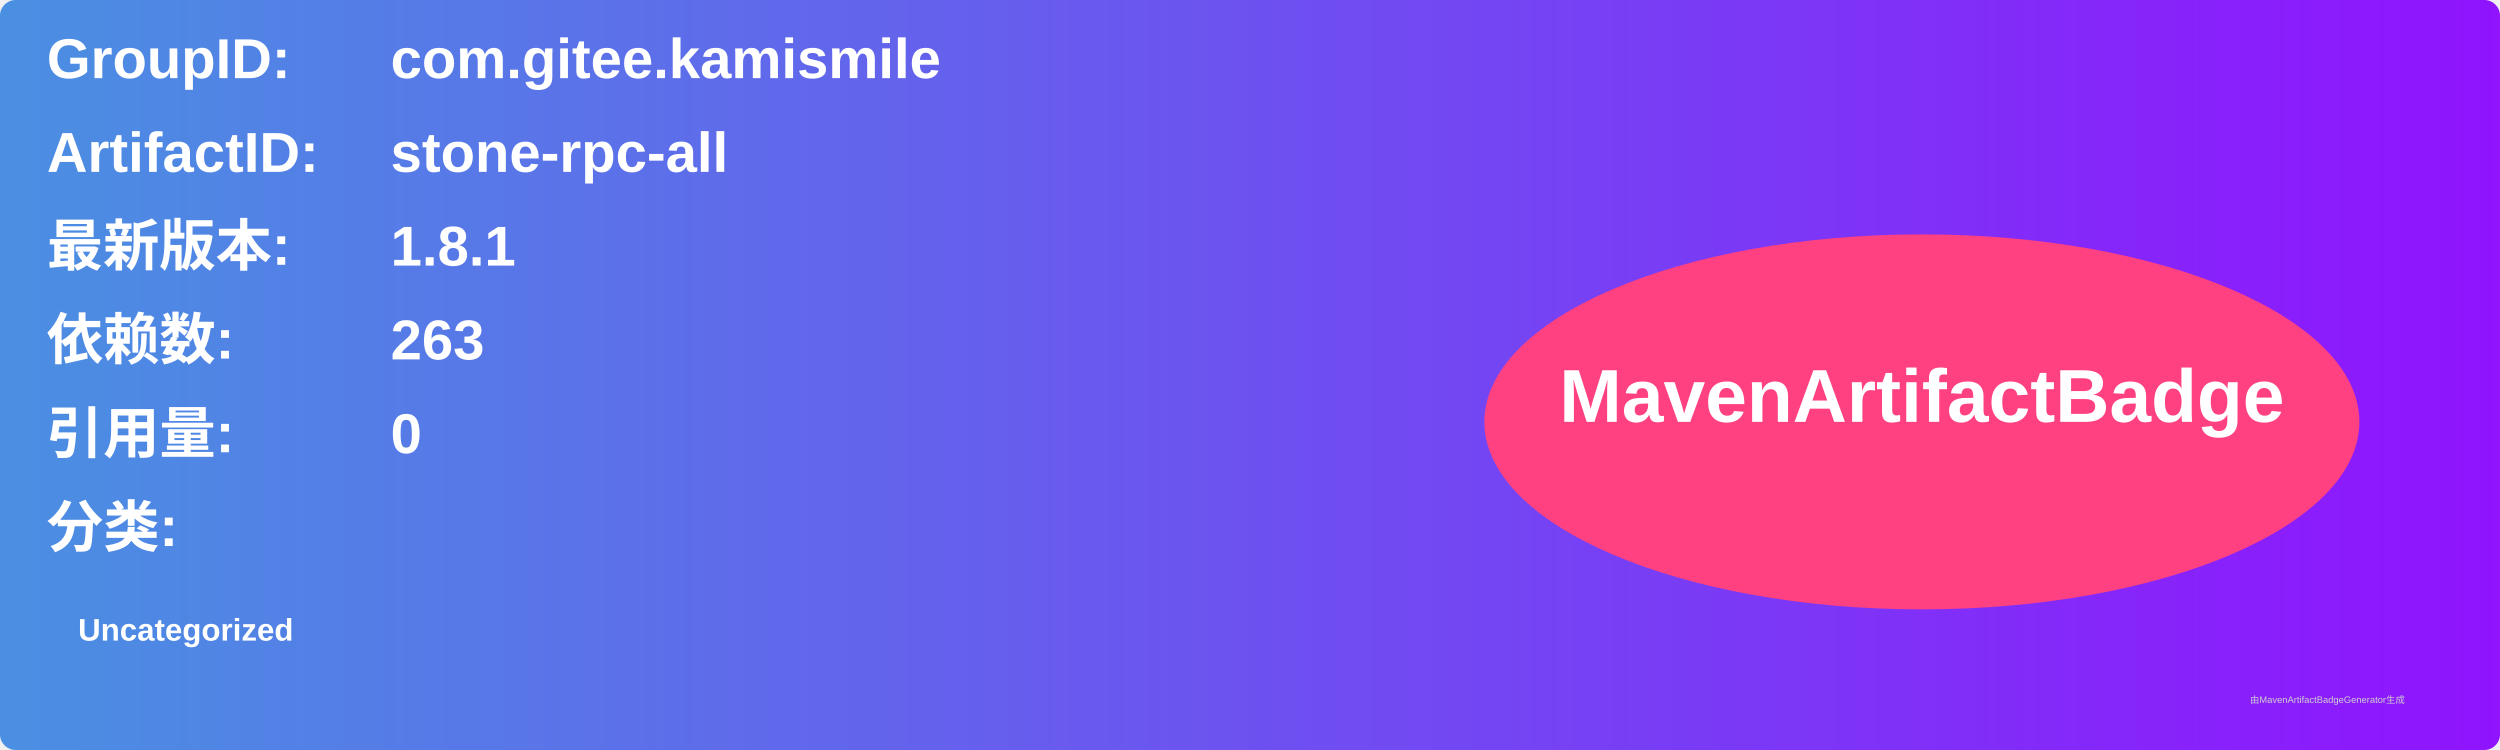
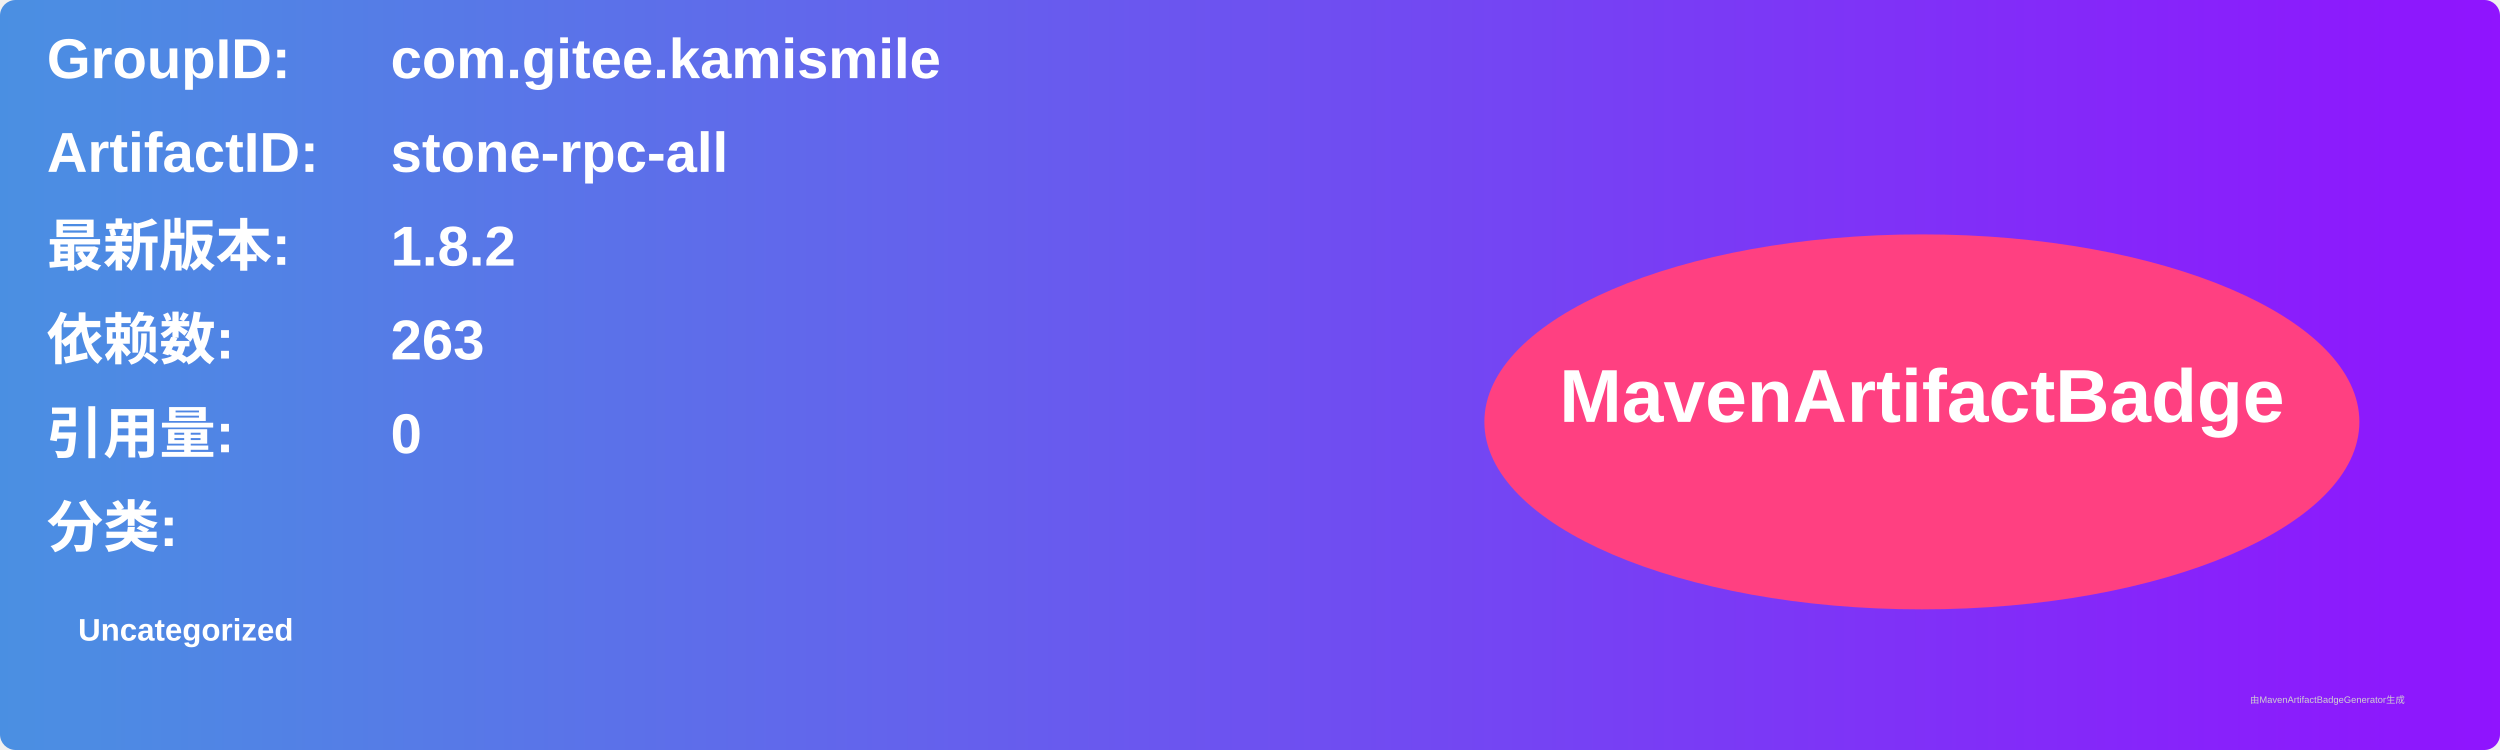
<svg xmlns="http://www.w3.org/2000/svg" width="800" height="240" viewBox="0 0 800 240">
  <linearGradient id="grad" x1="0%" y1="0%" x2="100%" y2="0%">
    <stop offset="0%" stop-color="#4a90e2" />
    <stop offset="100%" stop-color="#9013fe" />
  </linearGradient>
  <rect width="100%" height="100%" rx="5" ry="5" fill="url(#grad)" />
  <g transform="translate(15, 15)">
    <text x="0" y="10" font-family="Arial" font-size="18" fill="white" font-weight="bold" width="260">GroupID:</text>
    <text x="110" y="10" font-family="Arial" font-size="18" fill="white" font-weight="bold" width="460">com.gitee.kamismile</text>
    <text x="0" y="40" font-family="Arial" font-size="18" fill="white" font-weight="bold" width="260">ArtifactID:</text>
    <text x="110" y="40" font-family="Arial" font-size="18" fill="white" font-weight="bold" width="460">stone-rpc-all</text>
    <text x="0" y="70" font-family="Arial" font-size="18" fill="white" font-weight="bold">最新版本:</text>
    <text x="110" y="70" font-family="Arial" font-size="18" fill="white" font-weight="bold">
-       <tspan font-weight="bold">1.8.1</tspan>
+       <tspan font-weight="bold">1.8.2</tspan>
    </text>
    <text x="0" y="100" font-family="Arial" font-size="18" fill="white" font-weight="bold">依赖数: </text>
    <text x="110" y="100" font-family="Arial" font-size="18" fill="white">
      <tspan font-weight="bold">263</tspan>
    </text>
    <text x="0" y="130" font-family="Arial" font-size="18" fill="white" font-weight="bold">引用量: </text>
    <text x="110" y="130" font-family="Arial" font-size="18" fill="white">
      <tspan font-weight="bold">0</tspan>
    </text>
    <text x="0" y="160" font-family="Arial" font-size="18" fill="white" font-weight="bold">分类:</text>
    <text x="10" y="190" font-family="Arial" font-size="10" fill="white">
      <tspan font-weight="bold">Uncategorized</tspan>
    </text>
    <ellipse cx="600" cy="120" rx="140" ry="60" fill="#ff4081" />
    <text x="600" y="120" text-anchor="middle" font-family="Arial" font-size="24" fill="white" font-weight="bold">MavenArtifactBadge</text>
  </g>
  <text x="720" y="225" font-family="Arial" font-size="3" fill="#d0d0d0">由MavenArtifactBadgeGenerator生成</text>
</svg>
